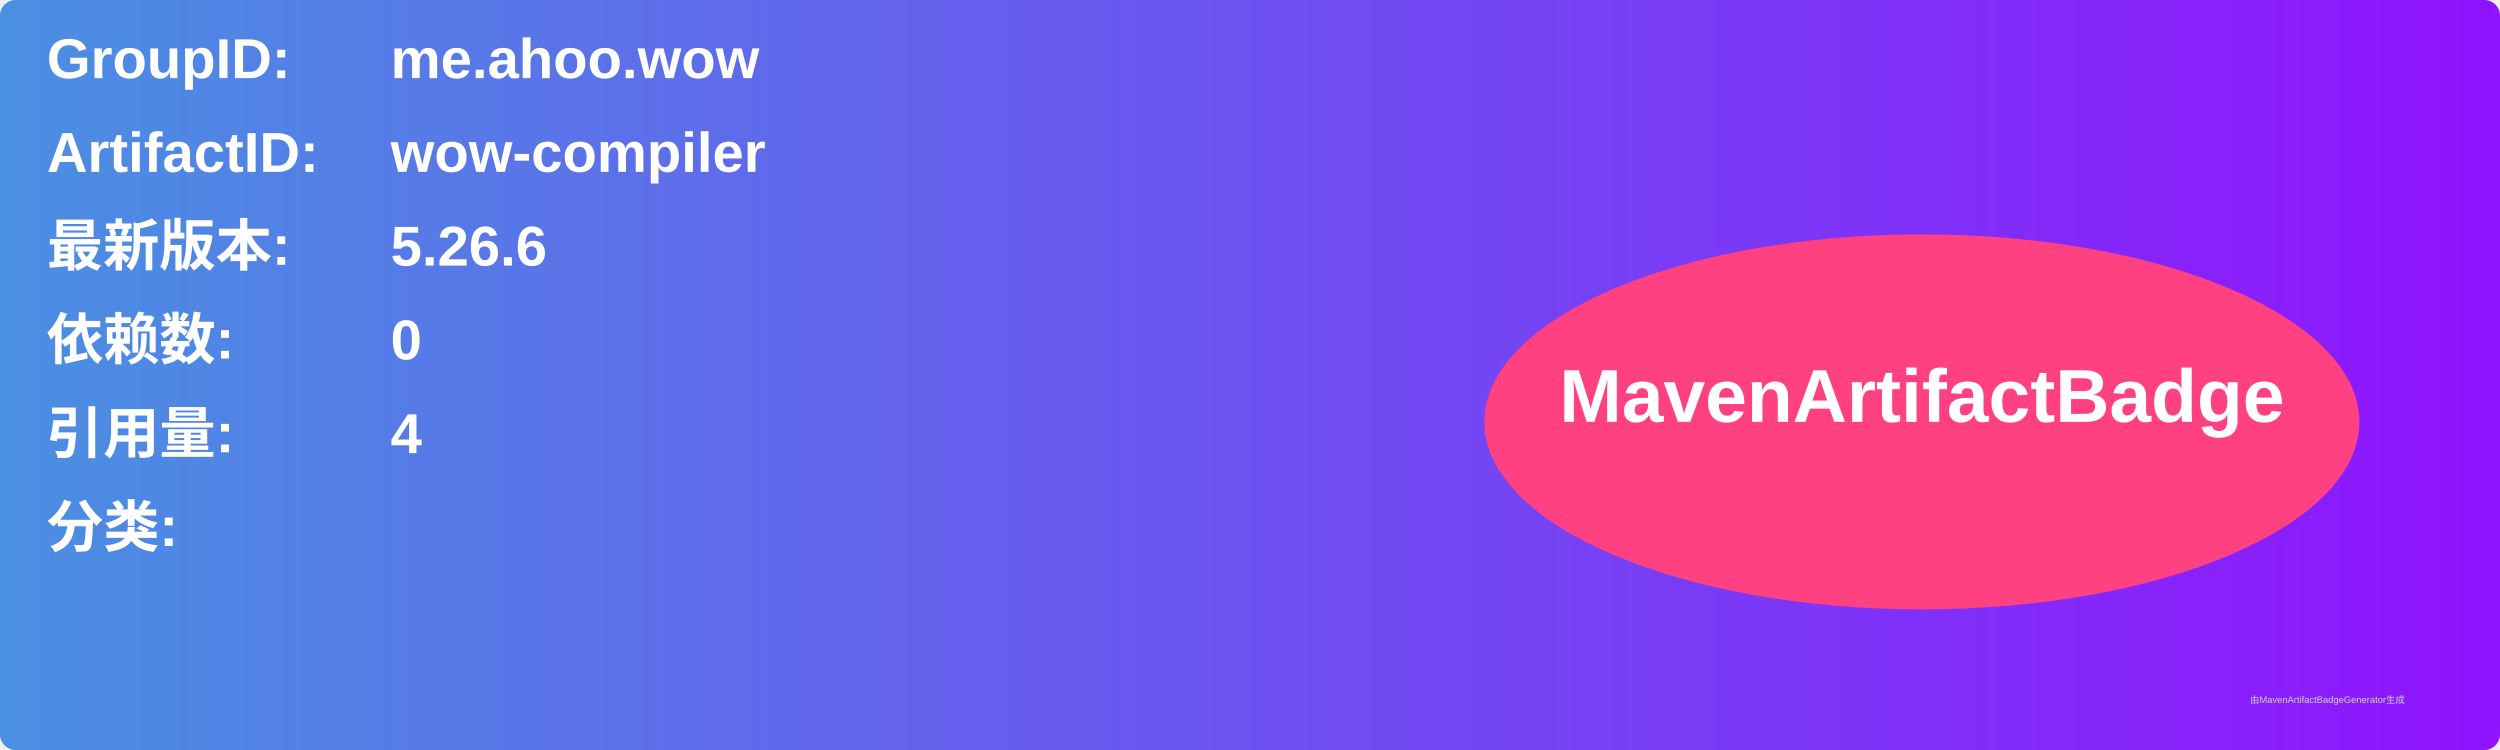
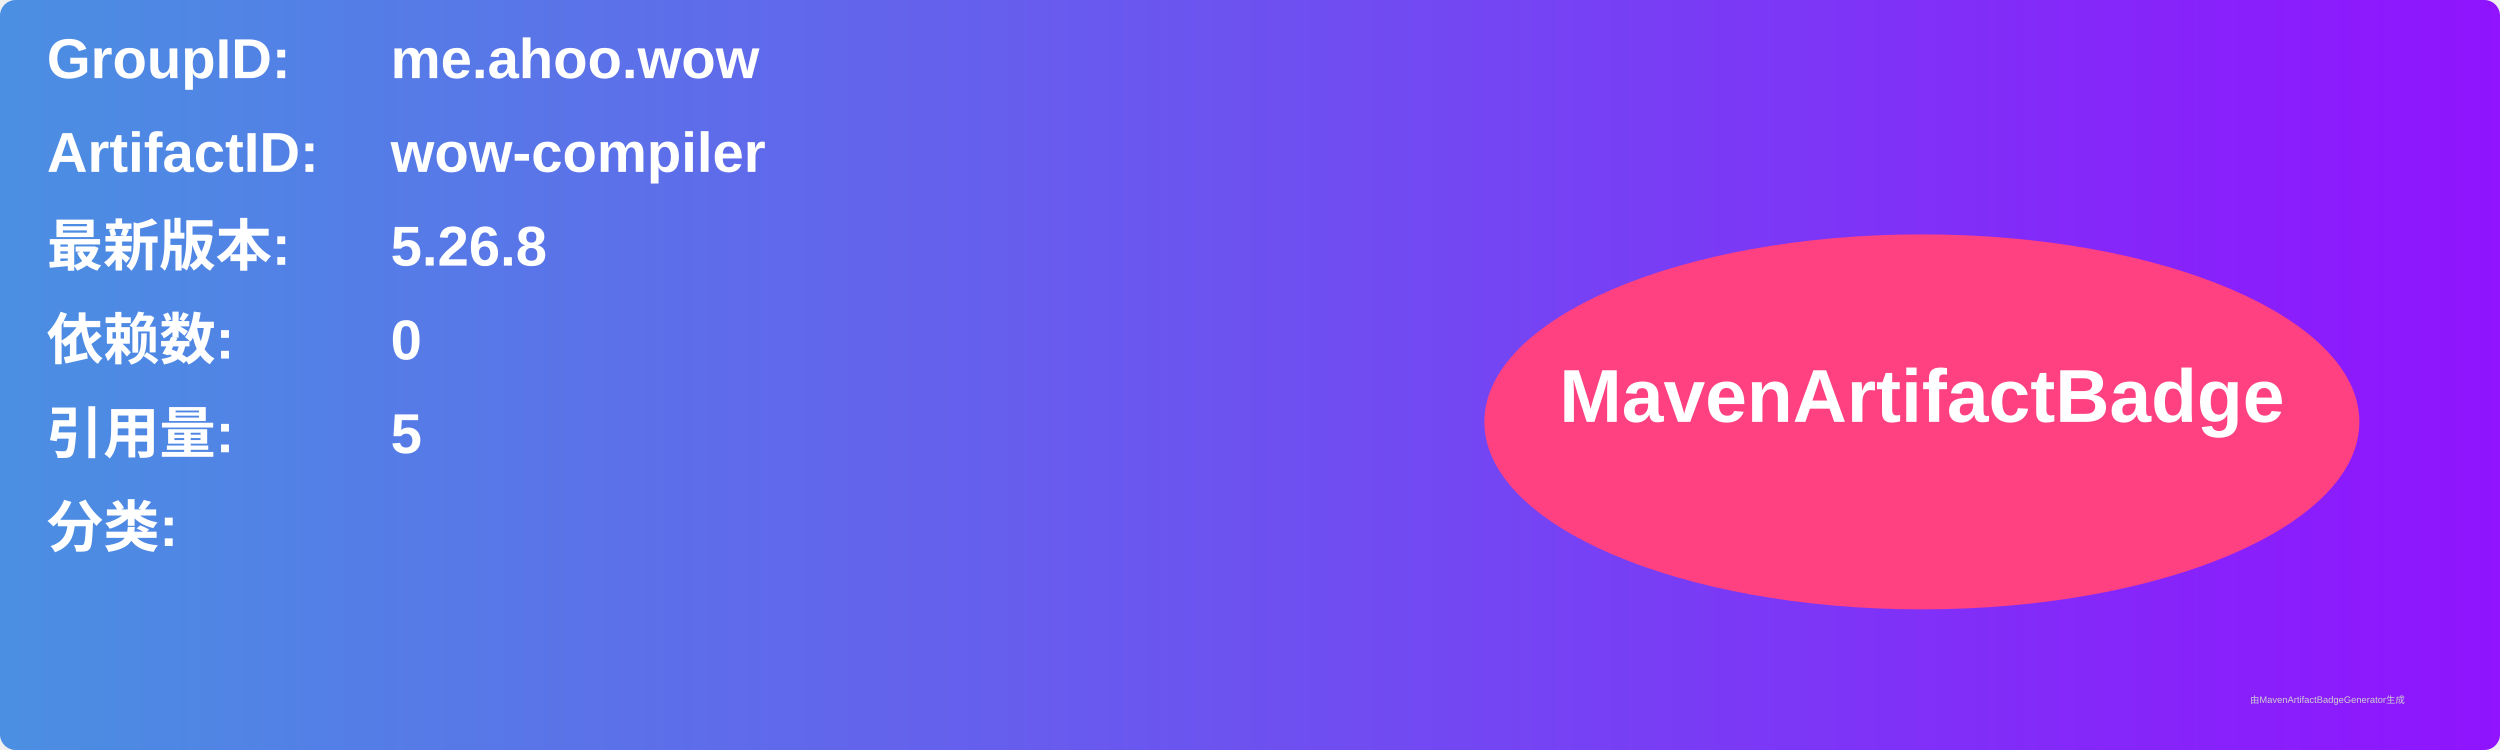
<svg xmlns="http://www.w3.org/2000/svg" width="800" height="240" viewBox="0 0 800 240">
  <linearGradient id="grad" x1="0%" y1="0%" x2="100%" y2="0%">
    <stop offset="0%" stop-color="#4a90e2" />
    <stop offset="100%" stop-color="#9013fe" />
  </linearGradient>
  <rect width="100%" height="100%" rx="5" ry="5" fill="url(#grad)" />
  <g transform="translate(15, 15)">
    <text x="0" y="10" font-family="Arial" font-size="18" fill="white" font-weight="bold" width="260">GroupID:</text>
    <text x="110" y="10" font-family="Arial" font-size="18" fill="white" font-weight="bold" width="460">me.ahoo.wow</text>
    <text x="0" y="40" font-family="Arial" font-size="18" fill="white" font-weight="bold" width="260">ArtifactID:</text>
    <text x="110" y="40" font-family="Arial" font-size="18" fill="white" font-weight="bold" width="460">wow-compiler</text>
    <text x="0" y="70" font-family="Arial" font-size="18" fill="white" font-weight="bold">最新版本:</text>
    <text x="110" y="70" font-family="Arial" font-size="18" fill="white" font-weight="bold">
-       <tspan font-weight="bold">5.26.6</tspan>
+       <tspan font-weight="bold">5.26.8</tspan>
    </text>
    <text x="0" y="100" font-family="Arial" font-size="18" fill="white" font-weight="bold">依赖数: </text>
    <text x="110" y="100" font-family="Arial" font-size="18" fill="white">
      <tspan font-weight="bold">0</tspan>
    </text>
    <text x="0" y="130" font-family="Arial" font-size="18" fill="white" font-weight="bold">引用量: </text>
    <text x="110" y="130" font-family="Arial" font-size="18" fill="white">
-       <tspan font-weight="bold">4</tspan>
+       <tspan font-weight="bold">5</tspan>
    </text>
    <text x="0" y="160" font-family="Arial" font-size="18" fill="white" font-weight="bold">分类:</text>
    <text x="10" y="190" font-family="Arial" font-size="10" fill="white">
      <tspan font-weight="bold" />
    </text>
    <ellipse cx="600" cy="120" rx="140" ry="60" fill="#ff4081" />
    <text x="600" y="120" text-anchor="middle" font-family="Arial" font-size="24" fill="white" font-weight="bold">MavenArtifactBadge</text>
  </g>
  <text x="720" y="225" font-family="Arial" font-size="3" fill="#d0d0d0">由MavenArtifactBadgeGenerator生成</text>
</svg>
